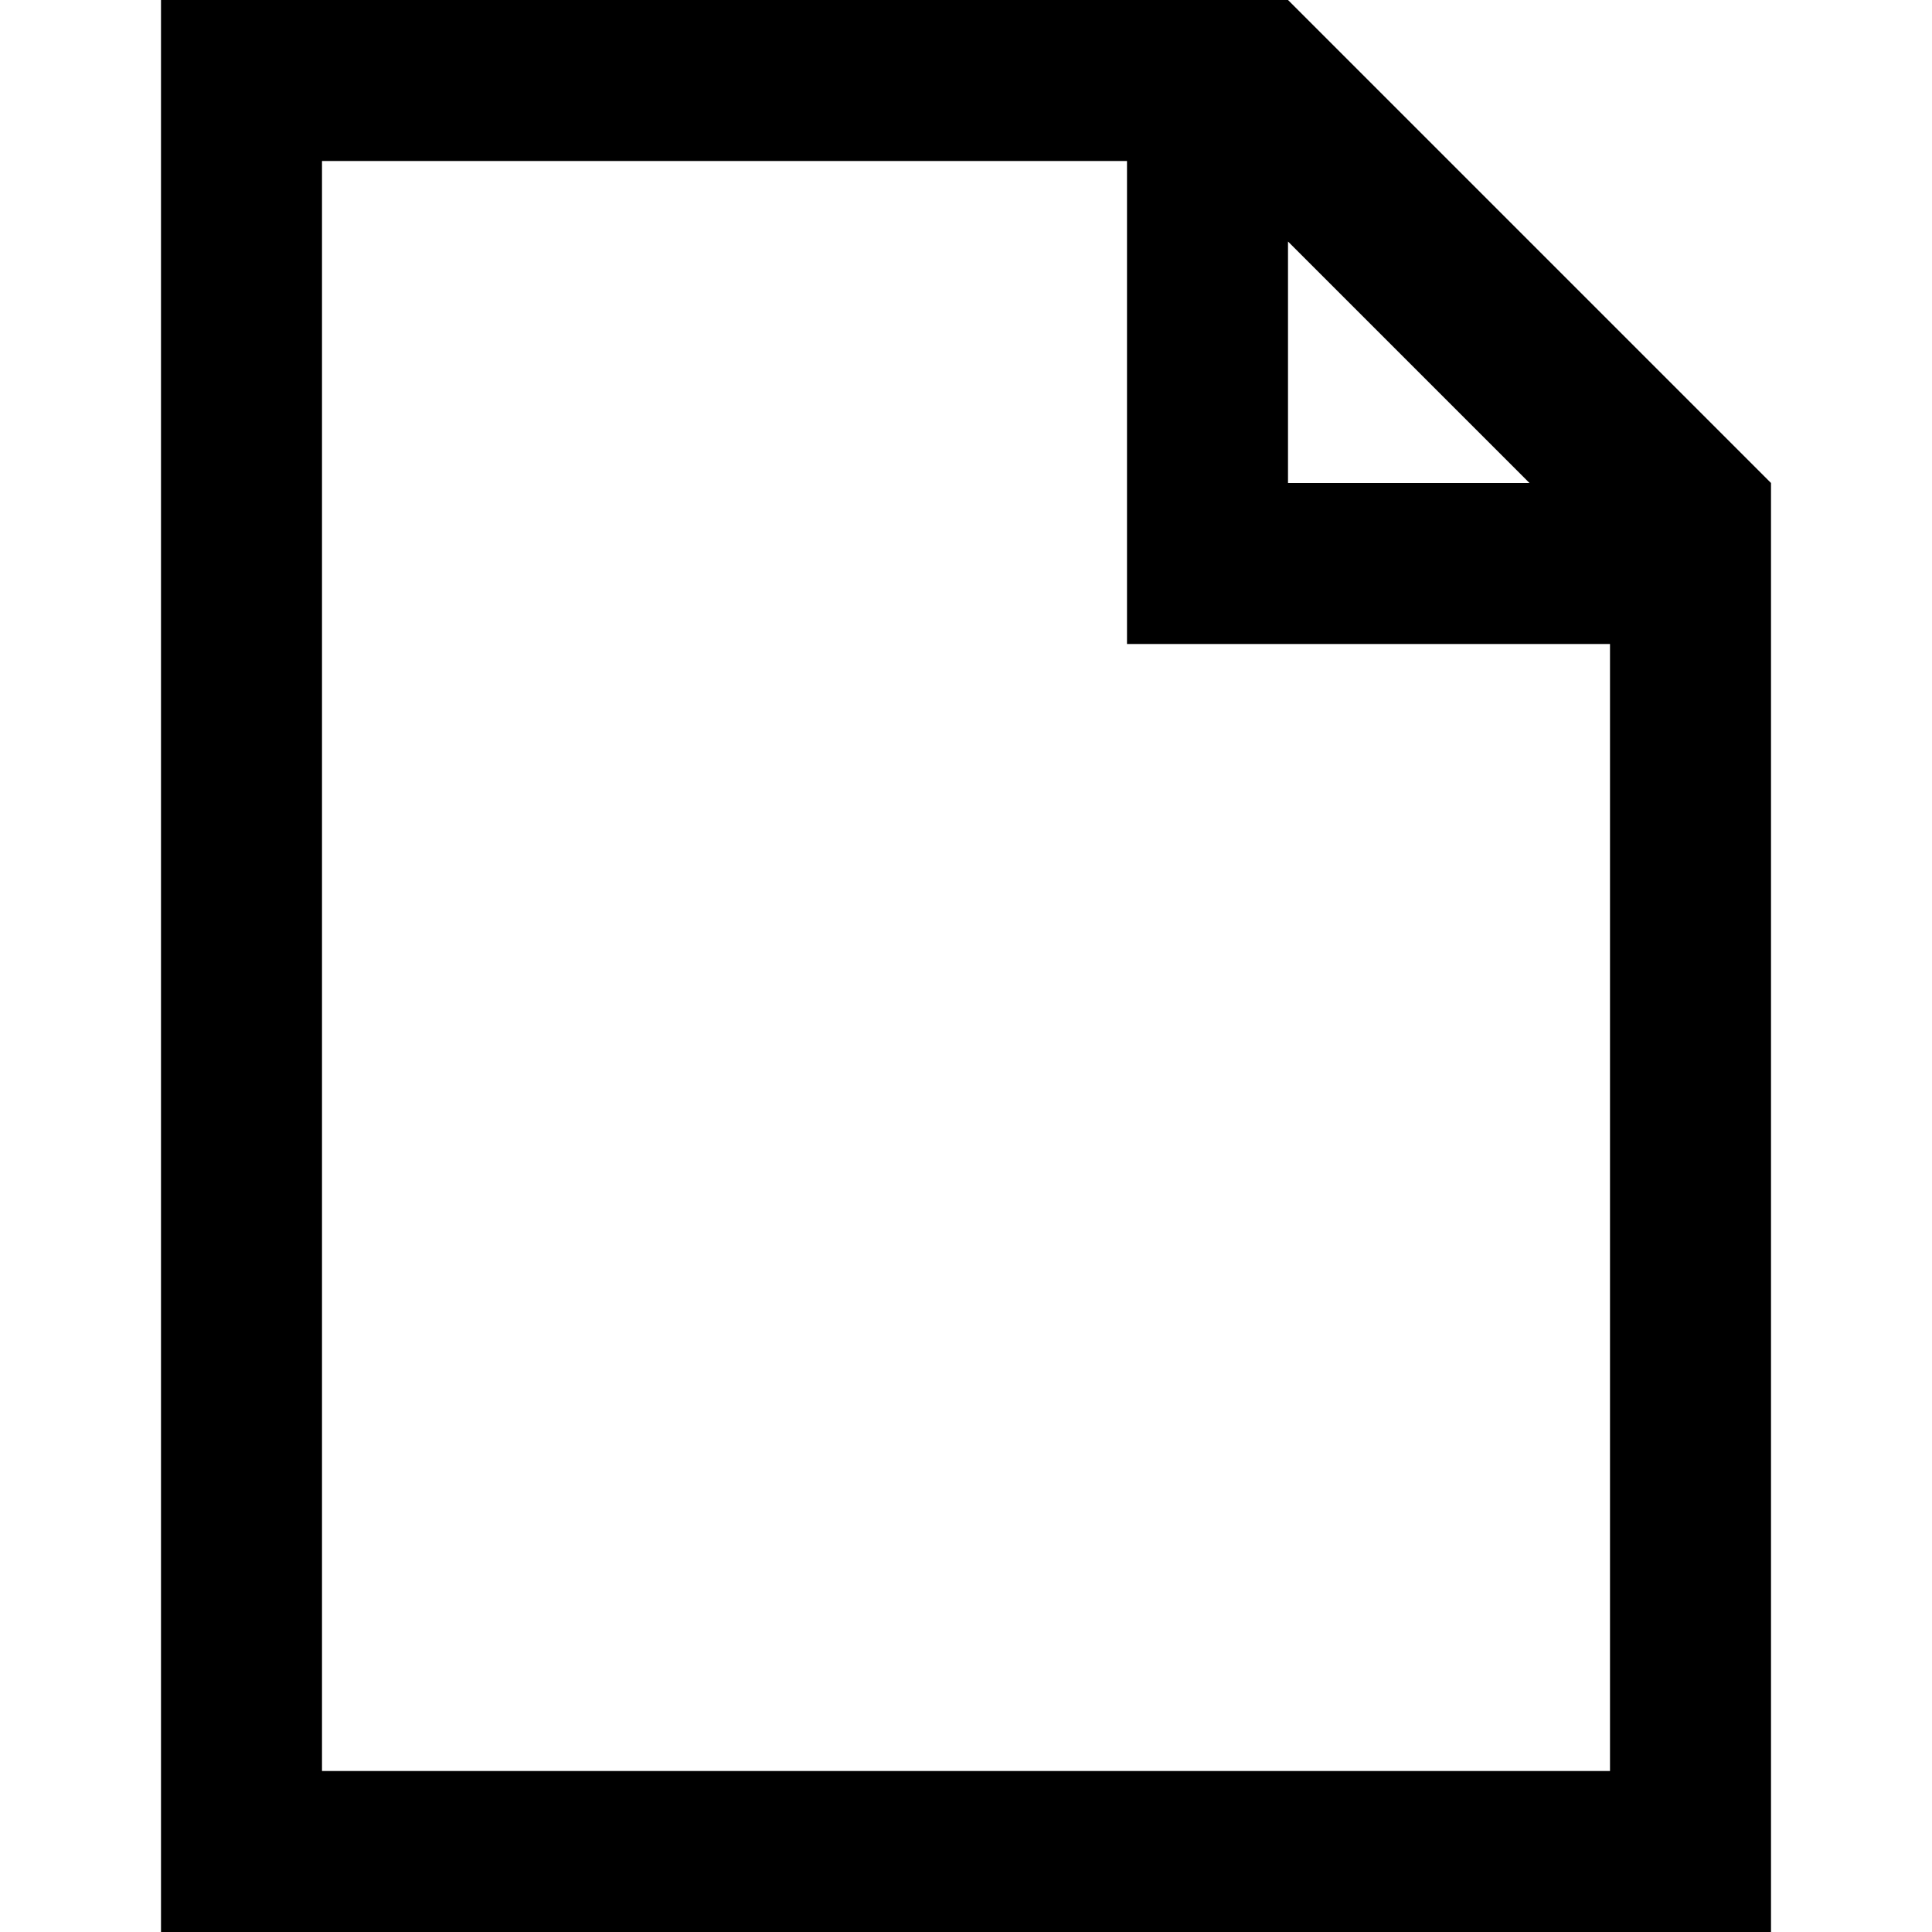
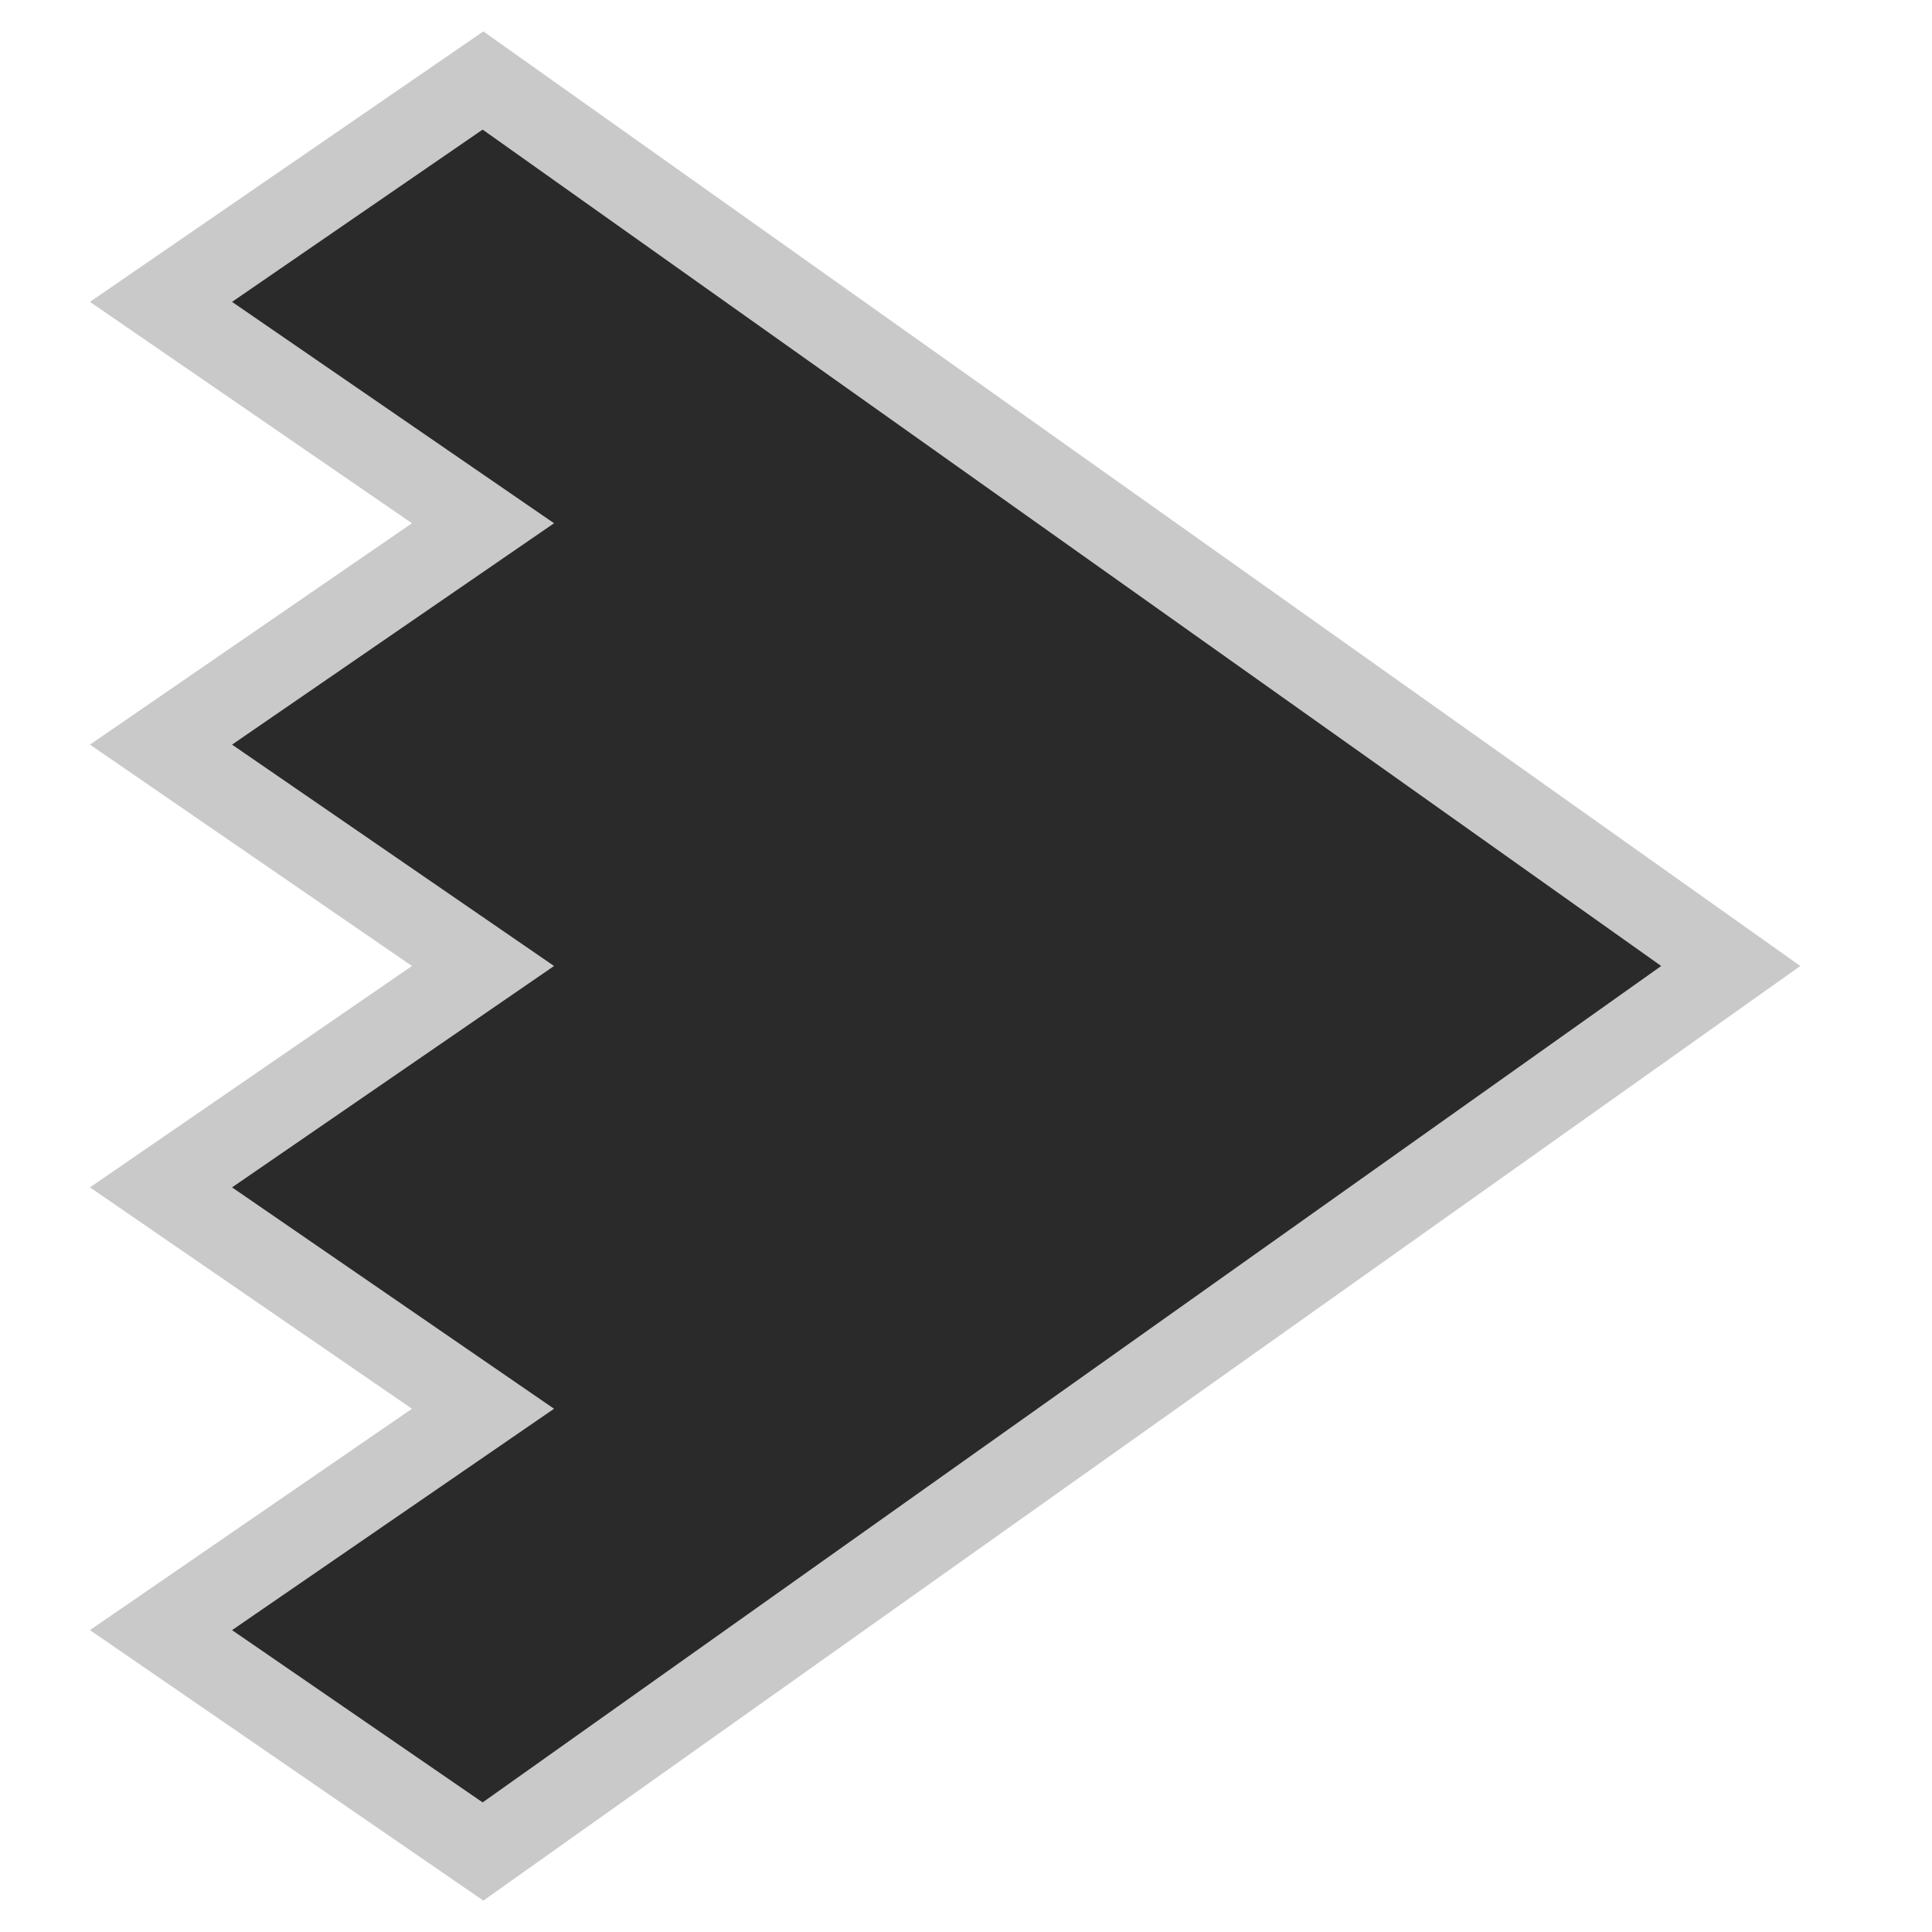
- <svg xmlns="http://www.w3.org/2000/svg" width="24" height="24" viewBox="0 0 24 24">
-   <path d="M16 0h-14v24h20v-18l-6-6zm0 3l3 3h-3v-3zm-12 19v-20h10v6h6v14h-16z" />
+ <svg xmlns="http://www.w3.org/2000/svg" width="100%" height="100%" viewBox="0 0 24 24" version="1.1" style="fill-rule:evenodd;clip-rule:evenodd;stroke-linejoin:round;stroke-miterlimit:2;">
+   <path d="M2,20.25L6,17.5L2,14.75L6,12L2,9.25L6,6.5L2,3.75L6,1L21.5,12L6,23L2,20.25Z" style="fill-rule: nonzero; stroke-linejoin: miter; fill: rgb(42, 42, 42); stroke: rgb(201, 201, 201);" />
</svg>
